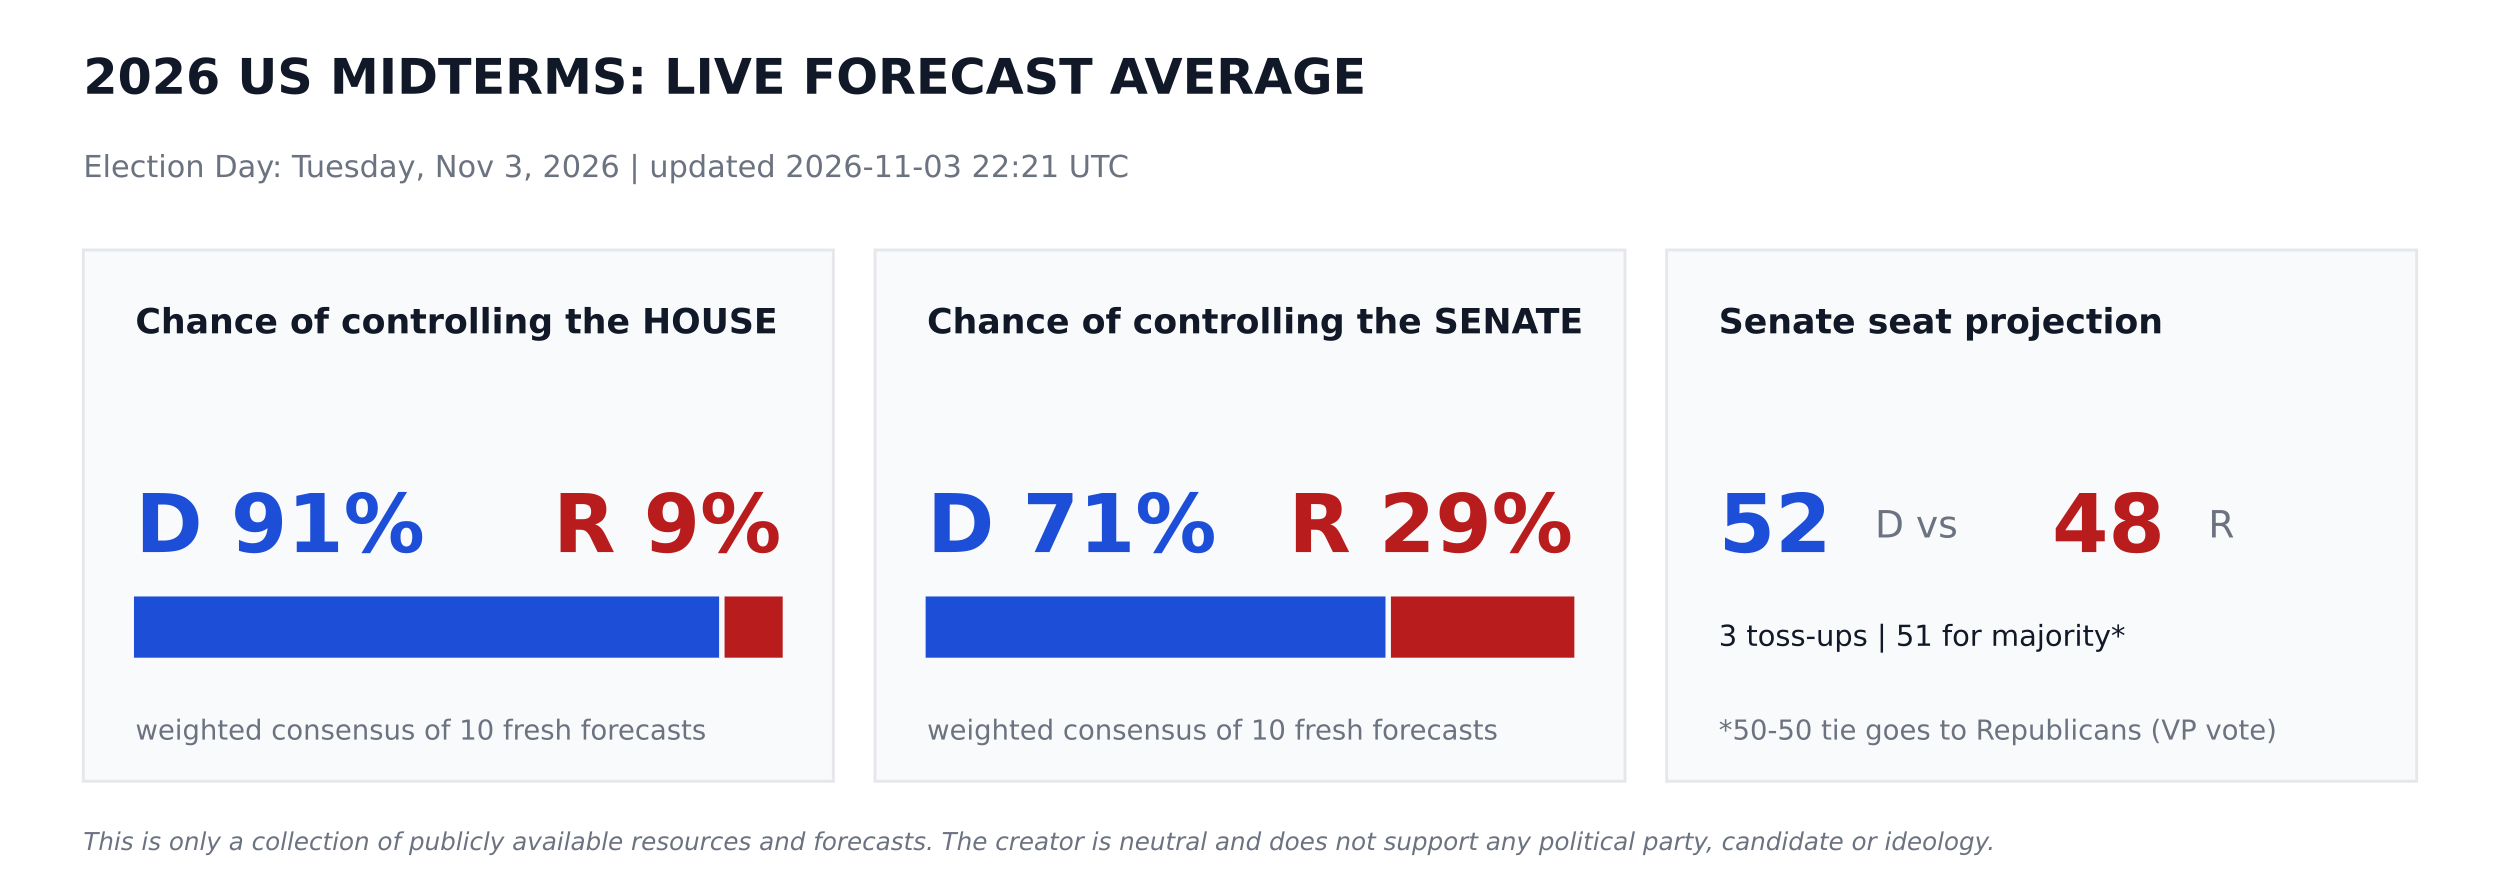
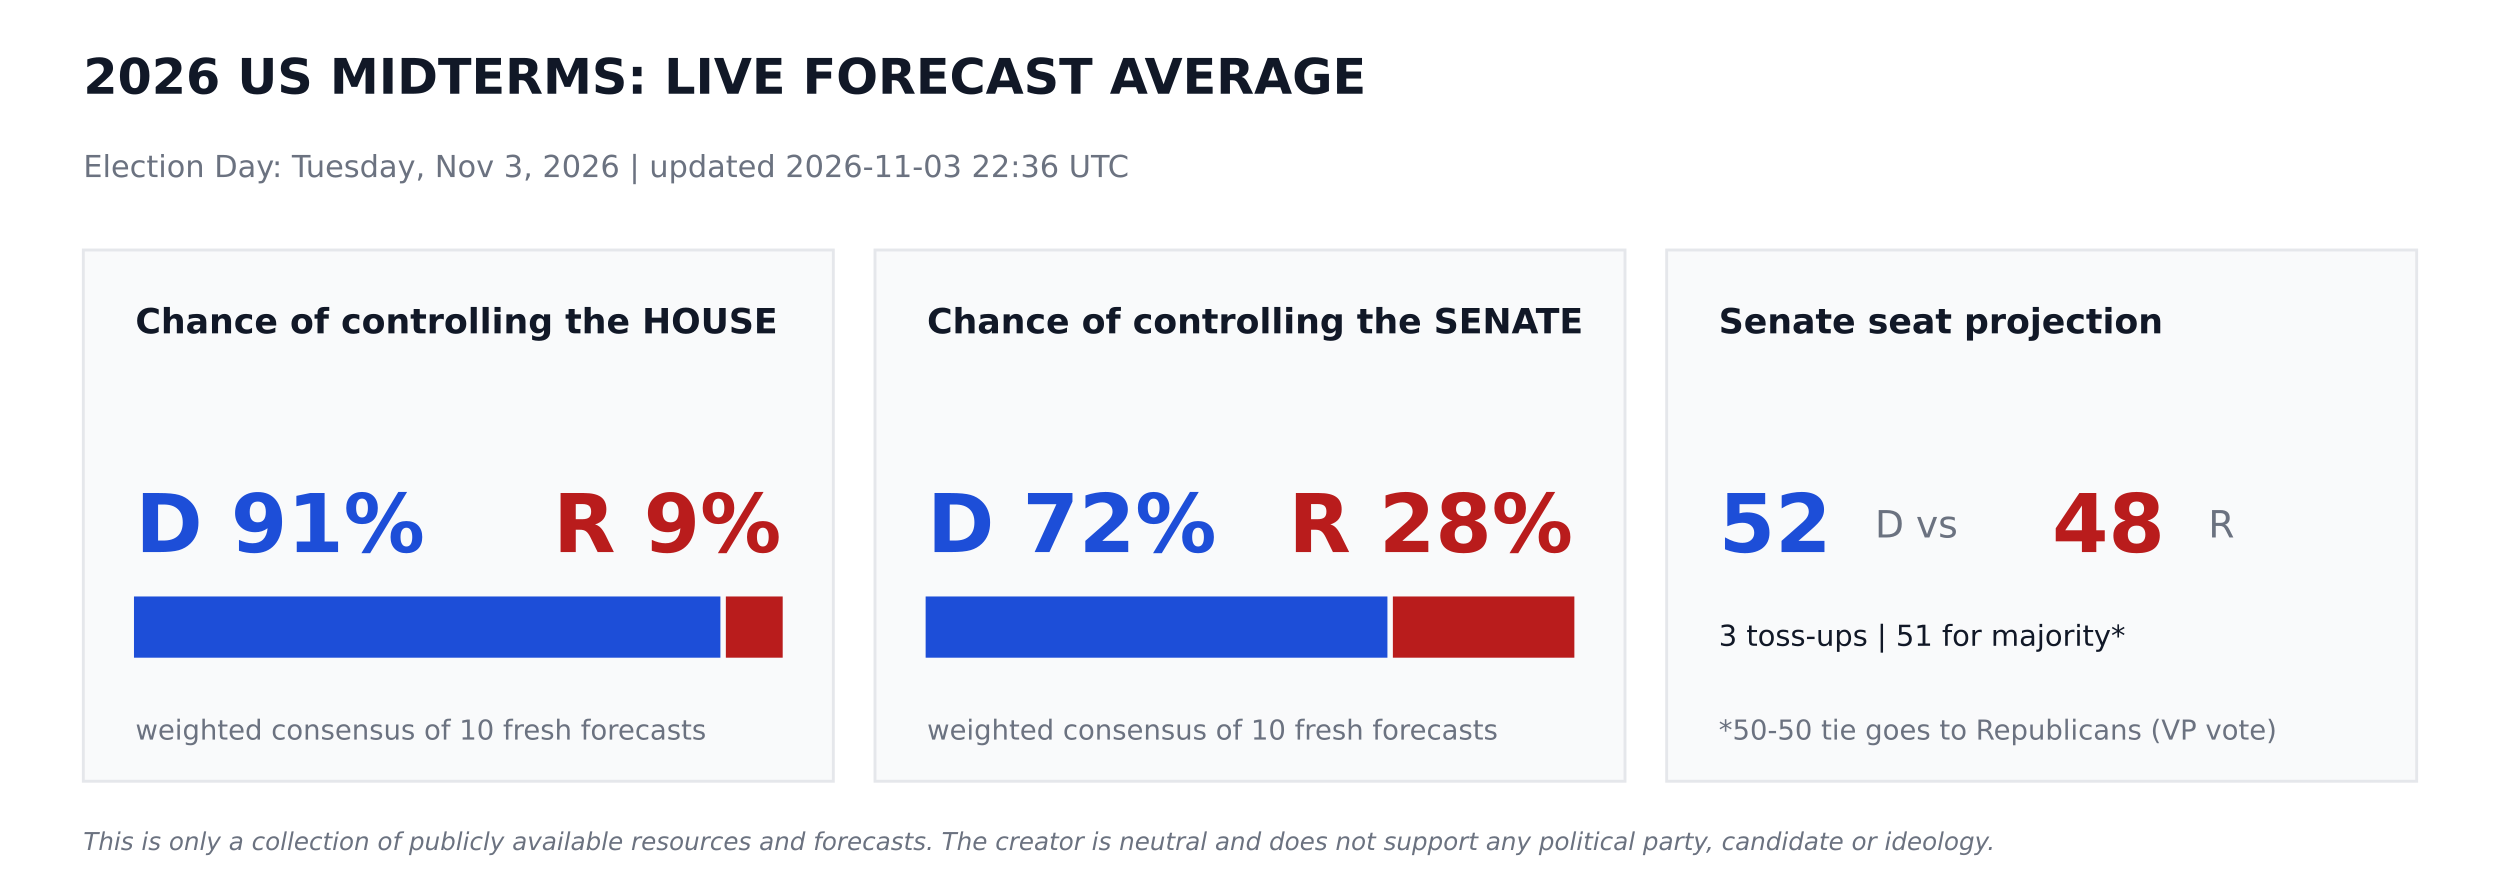
<svg xmlns="http://www.w3.org/2000/svg" width="864pt" height="302.4pt" viewBox="0 0 864 302.4" version="1.1">
  <defs>
    <style type="text/css">*{stroke-linejoin: round; stroke-linecap: butt}</style>
  </defs>
  <g id="figure_1">
    <g id="patch_1">
      <path d="M 0 302.4  L 864 302.4  L 864 0  L 0 0  z " style="fill: #ffffff" />
    </g>
    <g id="axes_1">
      <g id="patch_2">
-         <path d="M 28.8 270  L 288 270  L 288 86.4  L 28.8 86.4  z " clip-path="url(#p2974fe8735)" style="fill: #f9fafb; stroke: #e5e7eb; stroke-linejoin: miter" />
+         <path d="M 28.8 270  L 288 270  L 288 86.4  L 28.8 86.4  z " clip-path="url(#p894f328600)" style="fill: #f9fafb; stroke: #e5e7eb; stroke-linejoin: miter" />
      </g>
      <g id="patch_3">
-         <path d="M 46.8 226.8  L 248.026 226.8  L 248.026 206.64  L 46.8 206.64  z " clip-path="url(#p2974fe8735)" style="fill: #1d4ed8; stroke: #1d4ed8; stroke-linejoin: miter" />
+         <path d="M 46.8 226.8  L 248.472 226.8  L 248.472 206.64  L 46.8 206.64  z " clip-path="url(#p894f328600)" style="fill: #1d4ed8; stroke: #1d4ed8; stroke-linejoin: miter" />
      </g>
      <g id="patch_4">
-         <path d="M 250.906 226.8  L 270 226.8  L 270 206.64  L 250.906 206.64  z " clip-path="url(#p2974fe8735)" style="fill: #b91c1c; stroke: #b91c1c; stroke-linejoin: miter" />
+         <path d="M 251.352 226.8  L 270 226.8  L 270 206.64  L 251.352 206.64  z " clip-path="url(#p894f328600)" style="fill: #b91c1c; stroke: #b91c1c; stroke-linejoin: miter" />
      </g>
      <g id="patch_5">
-         <path d="M 302.4 270  L 561.6 270  L 561.6 86.4  L 302.4 86.4  z " clip-path="url(#p2974fe8735)" style="fill: #f9fafb; stroke: #e5e7eb; stroke-linejoin: miter" />
+         <path d="M 302.4 270  L 561.6 270  L 561.6 86.4  L 302.4 86.4  z " clip-path="url(#p894f328600)" style="fill: #f9fafb; stroke: #e5e7eb; stroke-linejoin: miter" />
      </g>
      <g id="patch_6">
-         <path d="M 320.4 226.8  L 478.325 226.8  L 478.325 206.64  L 320.4 206.64  z " clip-path="url(#p2974fe8735)" style="fill: #1d4ed8; stroke: #1d4ed8; stroke-linejoin: miter" />
+         <path d="M 320.4 226.8  L 478.994 226.8  L 478.994 206.64  L 320.4 206.64  z " clip-path="url(#p894f328600)" style="fill: #1d4ed8; stroke: #1d4ed8; stroke-linejoin: miter" />
      </g>
      <g id="patch_7">
-         <path d="M 481.205 226.8  L 543.6 226.8  L 543.6 206.64  L 481.205 206.64  z " clip-path="url(#p2974fe8735)" style="fill: #b91c1c; stroke: #b91c1c; stroke-linejoin: miter" />
+         <path d="M 481.874 226.8  L 543.6 226.8  L 543.6 206.64  L 481.874 206.64  z " clip-path="url(#p894f328600)" style="fill: #b91c1c; stroke: #b91c1c; stroke-linejoin: miter" />
      </g>
      <g id="patch_8">
-         <path d="M 576 270  L 835.2 270  L 835.2 86.4  L 576 86.4  z " clip-path="url(#p2974fe8735)" style="fill: #f9fafb; stroke: #e5e7eb; stroke-linejoin: miter" />
+         <path d="M 576 270  L 835.2 270  L 835.2 86.4  L 576 86.4  z " clip-path="url(#p894f328600)" style="fill: #f9fafb; stroke: #e5e7eb; stroke-linejoin: miter" />
      </g>
      <g id="text_1">
        <text style="font-weight: 700; font-size: 17px; font-family: 'DejaVu Sans'; text-anchor: start; fill: #111827" x="28.8" y="32.4" transform="rotate(-0 28.8 32.4)">2026 US MIDTERMS: LIVE FORECAST AVERAGE</text>
      </g>
      <g id="text_2">
-         <text style="font-size: 10.5px; font-family: 'DejaVu Sans'; text-anchor: start; fill: #6b7280" x="28.8" y="61.2" transform="rotate(-0 28.8 61.2)">Election Day: Tuesday, Nov 3, 2026   |   updated 2026-11-03 22:21 UTC</text>
+         <text style="font-size: 10.5px; font-family: 'DejaVu Sans'; text-anchor: start; fill: #6b7280" x="28.8" y="61.2" transform="rotate(-0 28.8 61.2)">Election Day: Tuesday, Nov 3, 2026   |   updated 2026-11-03 22:36 UTC</text>
      </g>
      <g id="text_3">
        <text style="font-weight: 700; font-size: 12px; font-family: 'DejaVu Sans'; text-anchor: start; fill: #111827" x="46.8" y="115.2" transform="rotate(-0 46.8 115.2)">Chance of controlling the HOUSE</text>
      </g>
      <g id="text_4">
        <text style="font-weight: 700; font-size: 28px; font-family: 'DejaVu Sans'; text-anchor: start; fill: #1d4ed8" x="46.8" y="190.8" transform="rotate(-0 46.8 190.8)">D 91%</text>
      </g>
      <g id="text_5">
        <text style="font-weight: 700; font-size: 28px; font-family: 'DejaVu Sans'; text-anchor: end; fill: #b91c1c" x="270" y="190.8" transform="rotate(-0 270 190.8)">R 9%</text>
      </g>
      <g id="text_6">
        <text style="font-size: 9.5px; font-family: 'DejaVu Sans'; text-anchor: start; fill: #6b7280" x="46.8" y="255.6" transform="rotate(-0 46.8 255.6)">weighted consensus of 10 fresh forecasts</text>
      </g>
      <g id="text_7">
        <text style="font-weight: 700; font-size: 12px; font-family: 'DejaVu Sans'; text-anchor: start; fill: #111827" x="320.4" y="115.2" transform="rotate(-0 320.4 115.2)">Chance of controlling the SENATE</text>
      </g>
      <g id="text_8">
-         <text style="font-weight: 700; font-size: 28px; font-family: 'DejaVu Sans'; text-anchor: start; fill: #1d4ed8" x="320.4" y="190.8" transform="rotate(-0 320.4 190.8)">D 71%</text>
+         <text style="font-weight: 700; font-size: 28px; font-family: 'DejaVu Sans'; text-anchor: start; fill: #1d4ed8" x="320.4" y="190.8" transform="rotate(-0 320.4 190.8)">D 72%</text>
      </g>
      <g id="text_9">
-         <text style="font-weight: 700; font-size: 28px; font-family: 'DejaVu Sans'; text-anchor: end; fill: #b91c1c" x="543.6" y="190.8" transform="rotate(-0 543.6 190.8)">R 29%</text>
+         <text style="font-weight: 700; font-size: 28px; font-family: 'DejaVu Sans'; text-anchor: end; fill: #b91c1c" x="543.6" y="190.8" transform="rotate(-0 543.6 190.8)">R 28%</text>
      </g>
      <g id="text_10">
        <text style="font-size: 9.5px; font-family: 'DejaVu Sans'; text-anchor: start; fill: #6b7280" x="320.4" y="255.6" transform="rotate(-0 320.4 255.6)">weighted consensus of 10 fresh forecasts</text>
      </g>
      <g id="text_11">
        <text style="font-weight: 700; font-size: 12px; font-family: 'DejaVu Sans'; text-anchor: start; fill: #111827" x="594" y="115.2" transform="rotate(-0 594 115.2)">Senate seat projection</text>
      </g>
      <g id="text_12">
        <text style="font-weight: 700; font-size: 28px; font-family: 'DejaVu Sans'; text-anchor: start; fill: #1d4ed8" x="594" y="190.8" transform="rotate(-0 594 190.8)">52</text>
      </g>
      <g id="text_13">
        <text style="font-size: 13px; font-family: 'DejaVu Sans'; text-anchor: start; fill: #6b7280" x="648" y="185.76" transform="rotate(-0 648 185.76)">D  vs</text>
      </g>
      <g id="text_14">
        <text style="font-weight: 700; font-size: 28px; font-family: 'DejaVu Sans'; text-anchor: start; fill: #b91c1c" x="709.2" y="190.8" transform="rotate(-0 709.2 190.8)">48</text>
      </g>
      <g id="text_15">
        <text style="font-size: 13px; font-family: 'DejaVu Sans'; text-anchor: start; fill: #6b7280" x="763.2" y="185.76" transform="rotate(-0 763.2 185.76)">R</text>
      </g>
      <g id="text_16">
        <text style="font-size: 10px; font-family: 'DejaVu Sans'; text-anchor: start; fill: #111827" x="594" y="223.2" transform="rotate(-0 594 223.2)">3 toss-ups  |  51 for majority*</text>
      </g>
      <g id="text_17">
        <text style="font-size: 9.5px; font-family: 'DejaVu Sans'; text-anchor: start; fill: #6b7280" x="594" y="255.6" transform="rotate(-0 594 255.6)">*50-50 tie goes to Republicans (VP vote)</text>
      </g>
      <g id="text_18">
        <text style="font-style: italic; font-size: 8.5px; font-family: 'DejaVu Sans'; text-anchor: start; fill: #6b7280" x="28.8" y="293.76" transform="rotate(-0 28.8 293.76)">This is only a collection of publicly available resources and forecasts. The creator is neutral and does not support any political party, candidate or ideology.</text>
      </g>
    </g>
  </g>
  <defs>
-     <clipPath id="p2974fe8735">
+     <clipPath id="p894f328600">
      <rect x="0" y="0" width="864" height="302.4" />
    </clipPath>
  </defs>
</svg>
